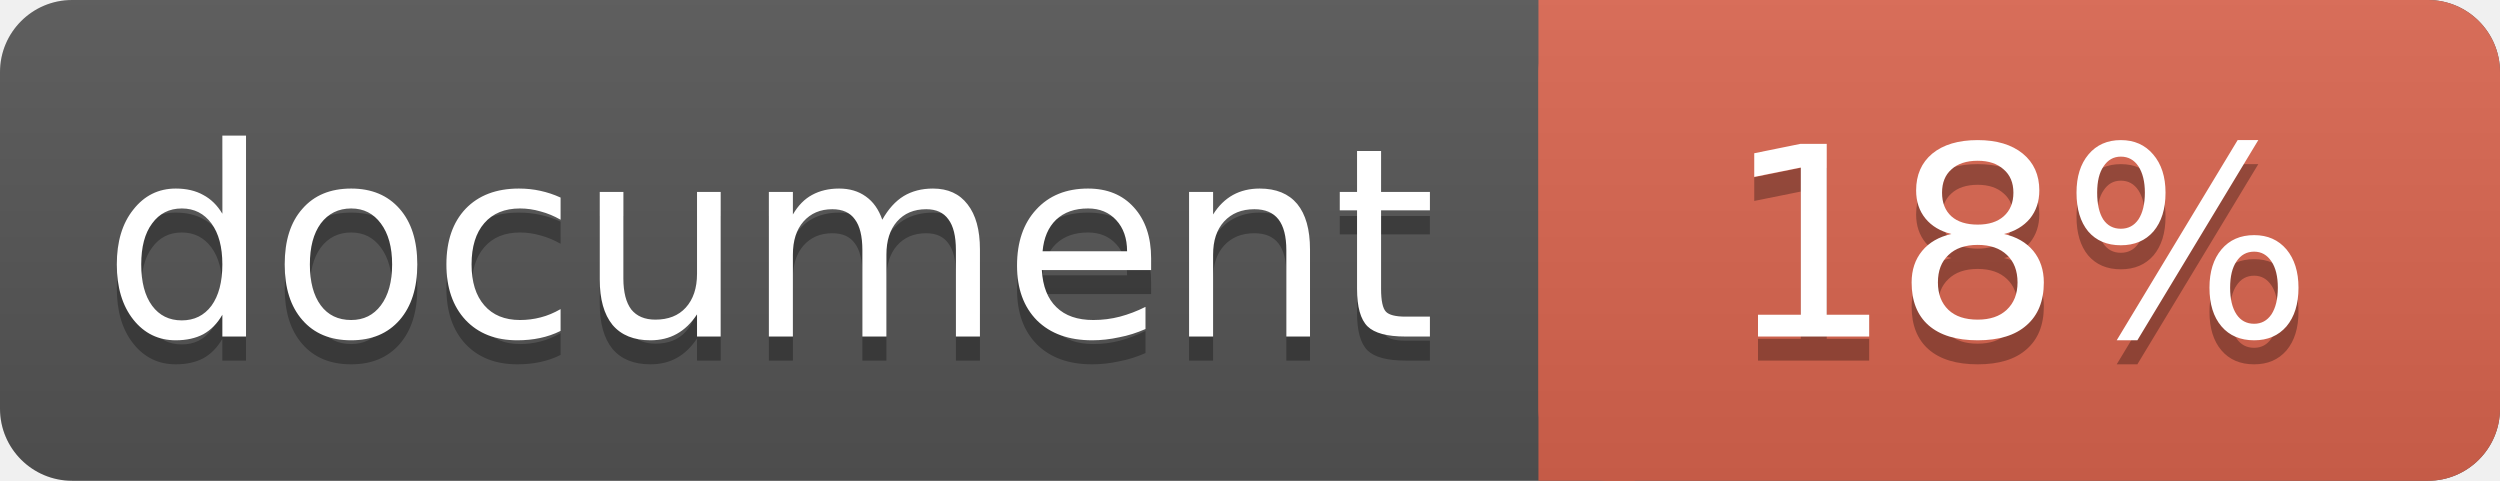
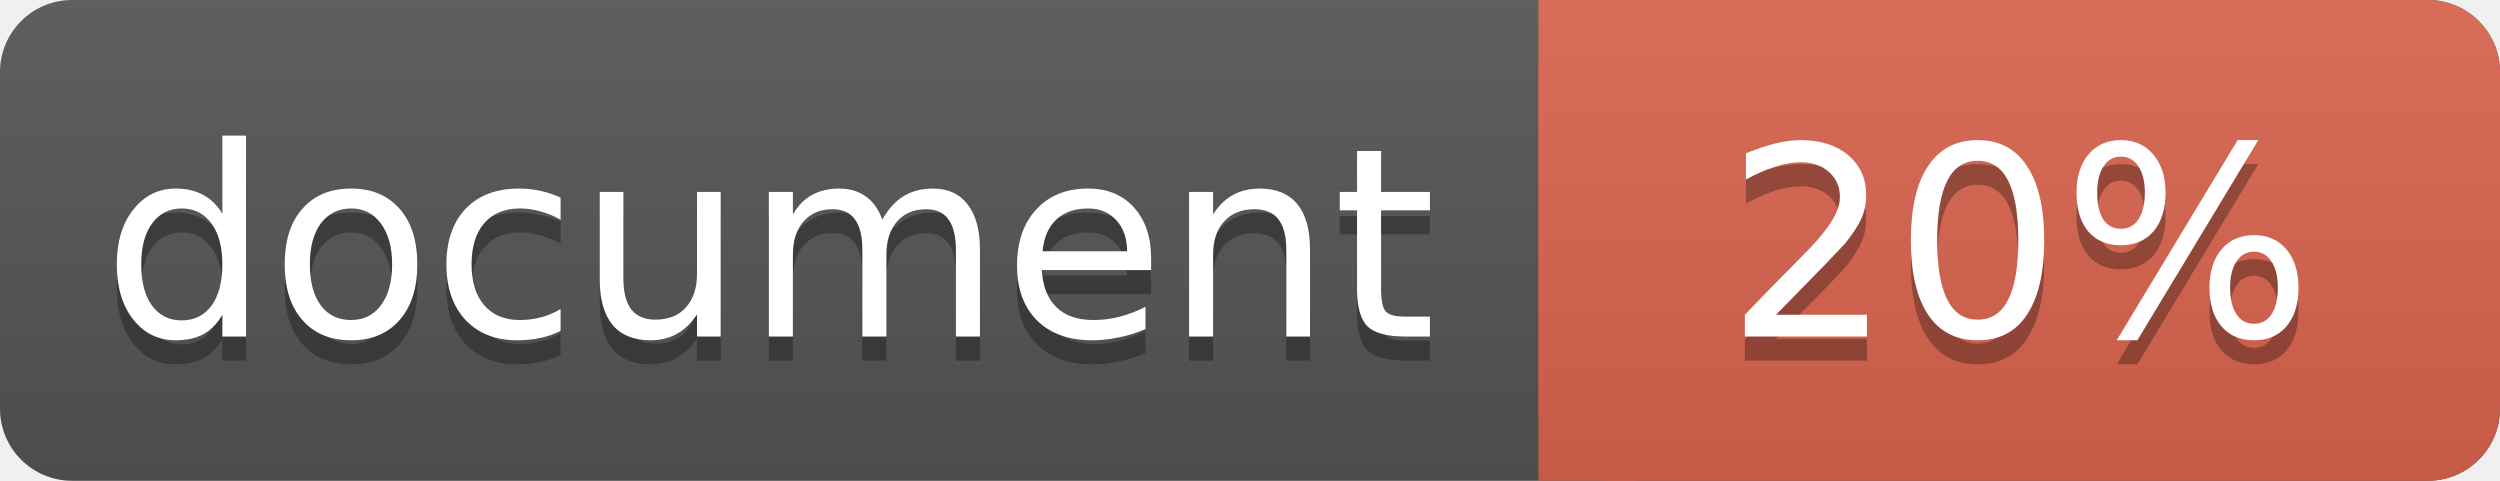
<svg xmlns="http://www.w3.org/2000/svg" width="104" height="20">
  <linearGradient id="a" x2="0" y2="100%">
    <stop offset="0" stop-color="#bbb" stop-opacity=".1" />
    <stop offset="1" stop-opacity=".1" />
  </linearGradient>
  <rect rx="3" width="104" height="20" fill="#555" />
  <rect rx="3" x="64" width="40" height="20" fill="#db654f" />
  <path fill="#db654f" d="M64 0h4v20h-4z" />
  <rect rx="3" width="104" height="20" fill="url(#a)" />
  <g fill="#fff" text-anchor="middle" font-family="DejaVu Sans,Verdana,Geneva,sans-serif" font-size="11">
    <text x="32" y="15" fill="#010101" fill-opacity=".3">document</text>
    <text x="32" y="14">document</text>
-     <text x="84" y="15" fill="#010101" fill-opacity=".3">18%</text>
-     <text x="84" y="14">18%</text>
+     <text x="84" y="15" fill="#010101" fill-opacity=".3">20%</text>
+     <text x="84" y="14">20%</text>
  </g>
</svg>
